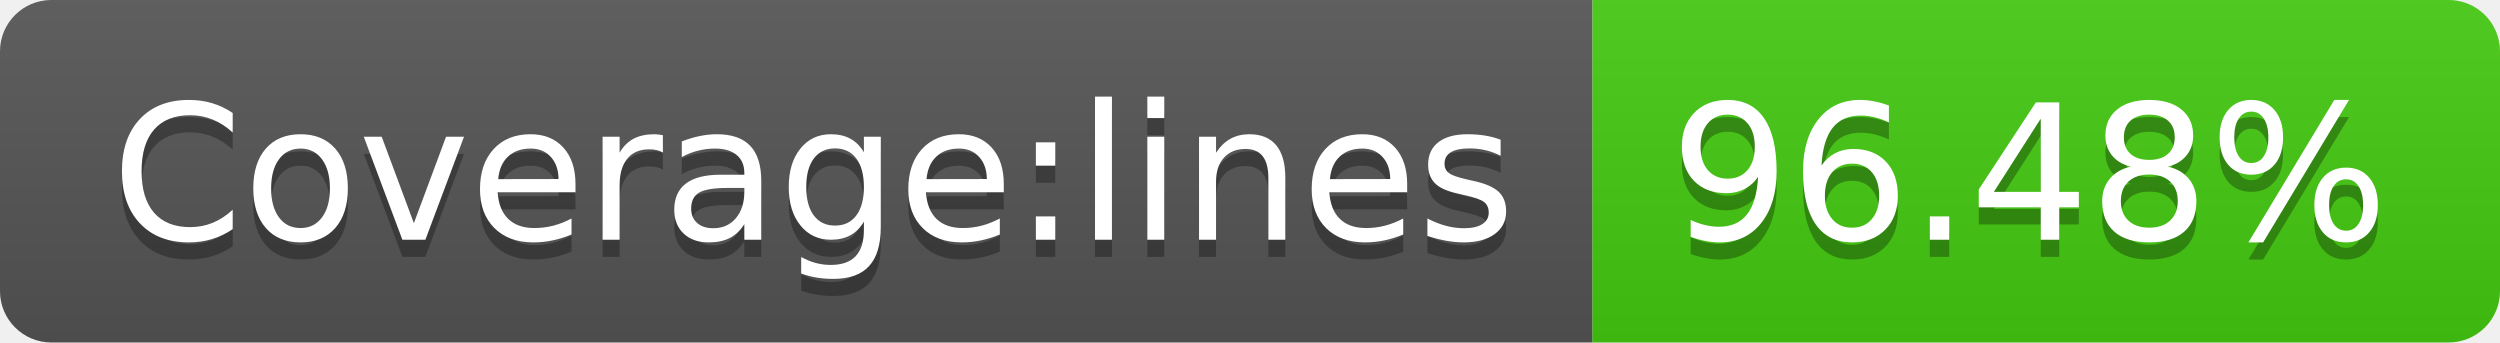
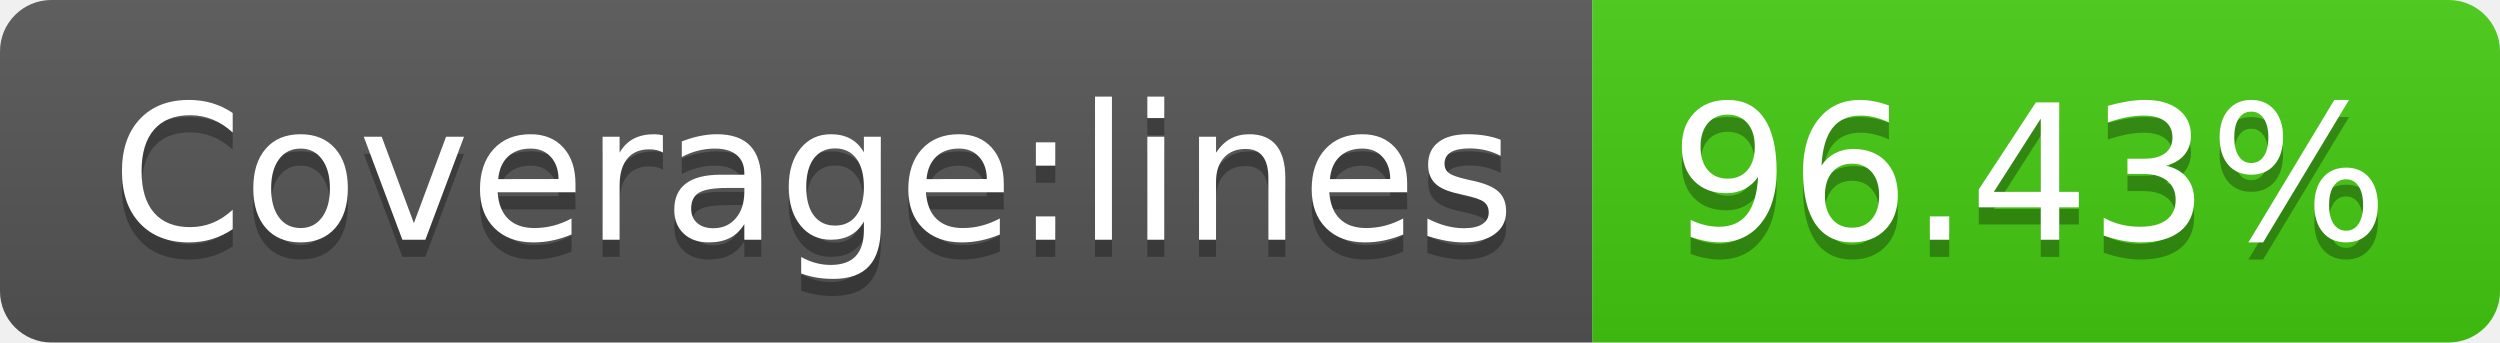
- <svg xmlns="http://www.w3.org/2000/svg" width="146" height="20" role="img" aria-label="Coverage:lines: 96.48%">
+ <svg xmlns="http://www.w3.org/2000/svg" width="146" height="20" role="img" aria-label="Coverage:lines: 96.43%">
  <linearGradient id="s" x2="0" y2="100%">
    <stop offset="0" stop-color="#bbb" stop-opacity=".1" />
    <stop offset="1" stop-opacity=".1" />
  </linearGradient>
  <clipPath id="r">
    <rect width="146" height="20" rx="3" fill="#fff" />
  </clipPath>
  <g clip-path="url(#r)">
    <rect width="93" height="20" fill="#555" />
    <rect x="93" width="53" height="20" fill="#4c1" />
    <rect width="146" height="20" fill="url(#s)" />
  </g>
  <g fill="#fff" text-anchor="middle" font-family="Verdana,Geneva,DejaVu Sans,sans-serif" text-rendering="geometricPrecision" font-size="110">
    <text aria-hidden="true" x="475" y="150" fill="#010101" fill-opacity=".3" transform="scale(.1)" textLength="830">Coverage:lines</text>
    <text x="475" y="140" transform="scale(.1)" fill="#fff" textLength="830">Coverage:lines</text>
-     <text aria-hidden="true" x="1185" y="150" fill="#010101" fill-opacity=".3" transform="scale(.1)" textLength="430">96.48%</text>
-     <text x="1185" y="140" transform="scale(.1)" fill="#fff" textLength="430">96.48%</text>
+     <text aria-hidden="true" x="1185" y="150" fill="#010101" fill-opacity=".3" transform="scale(.1)" textLength="430">96.43%</text>
+     <text x="1185" y="140" transform="scale(.1)" fill="#fff" textLength="430">96.43%</text>
  </g>
</svg>
